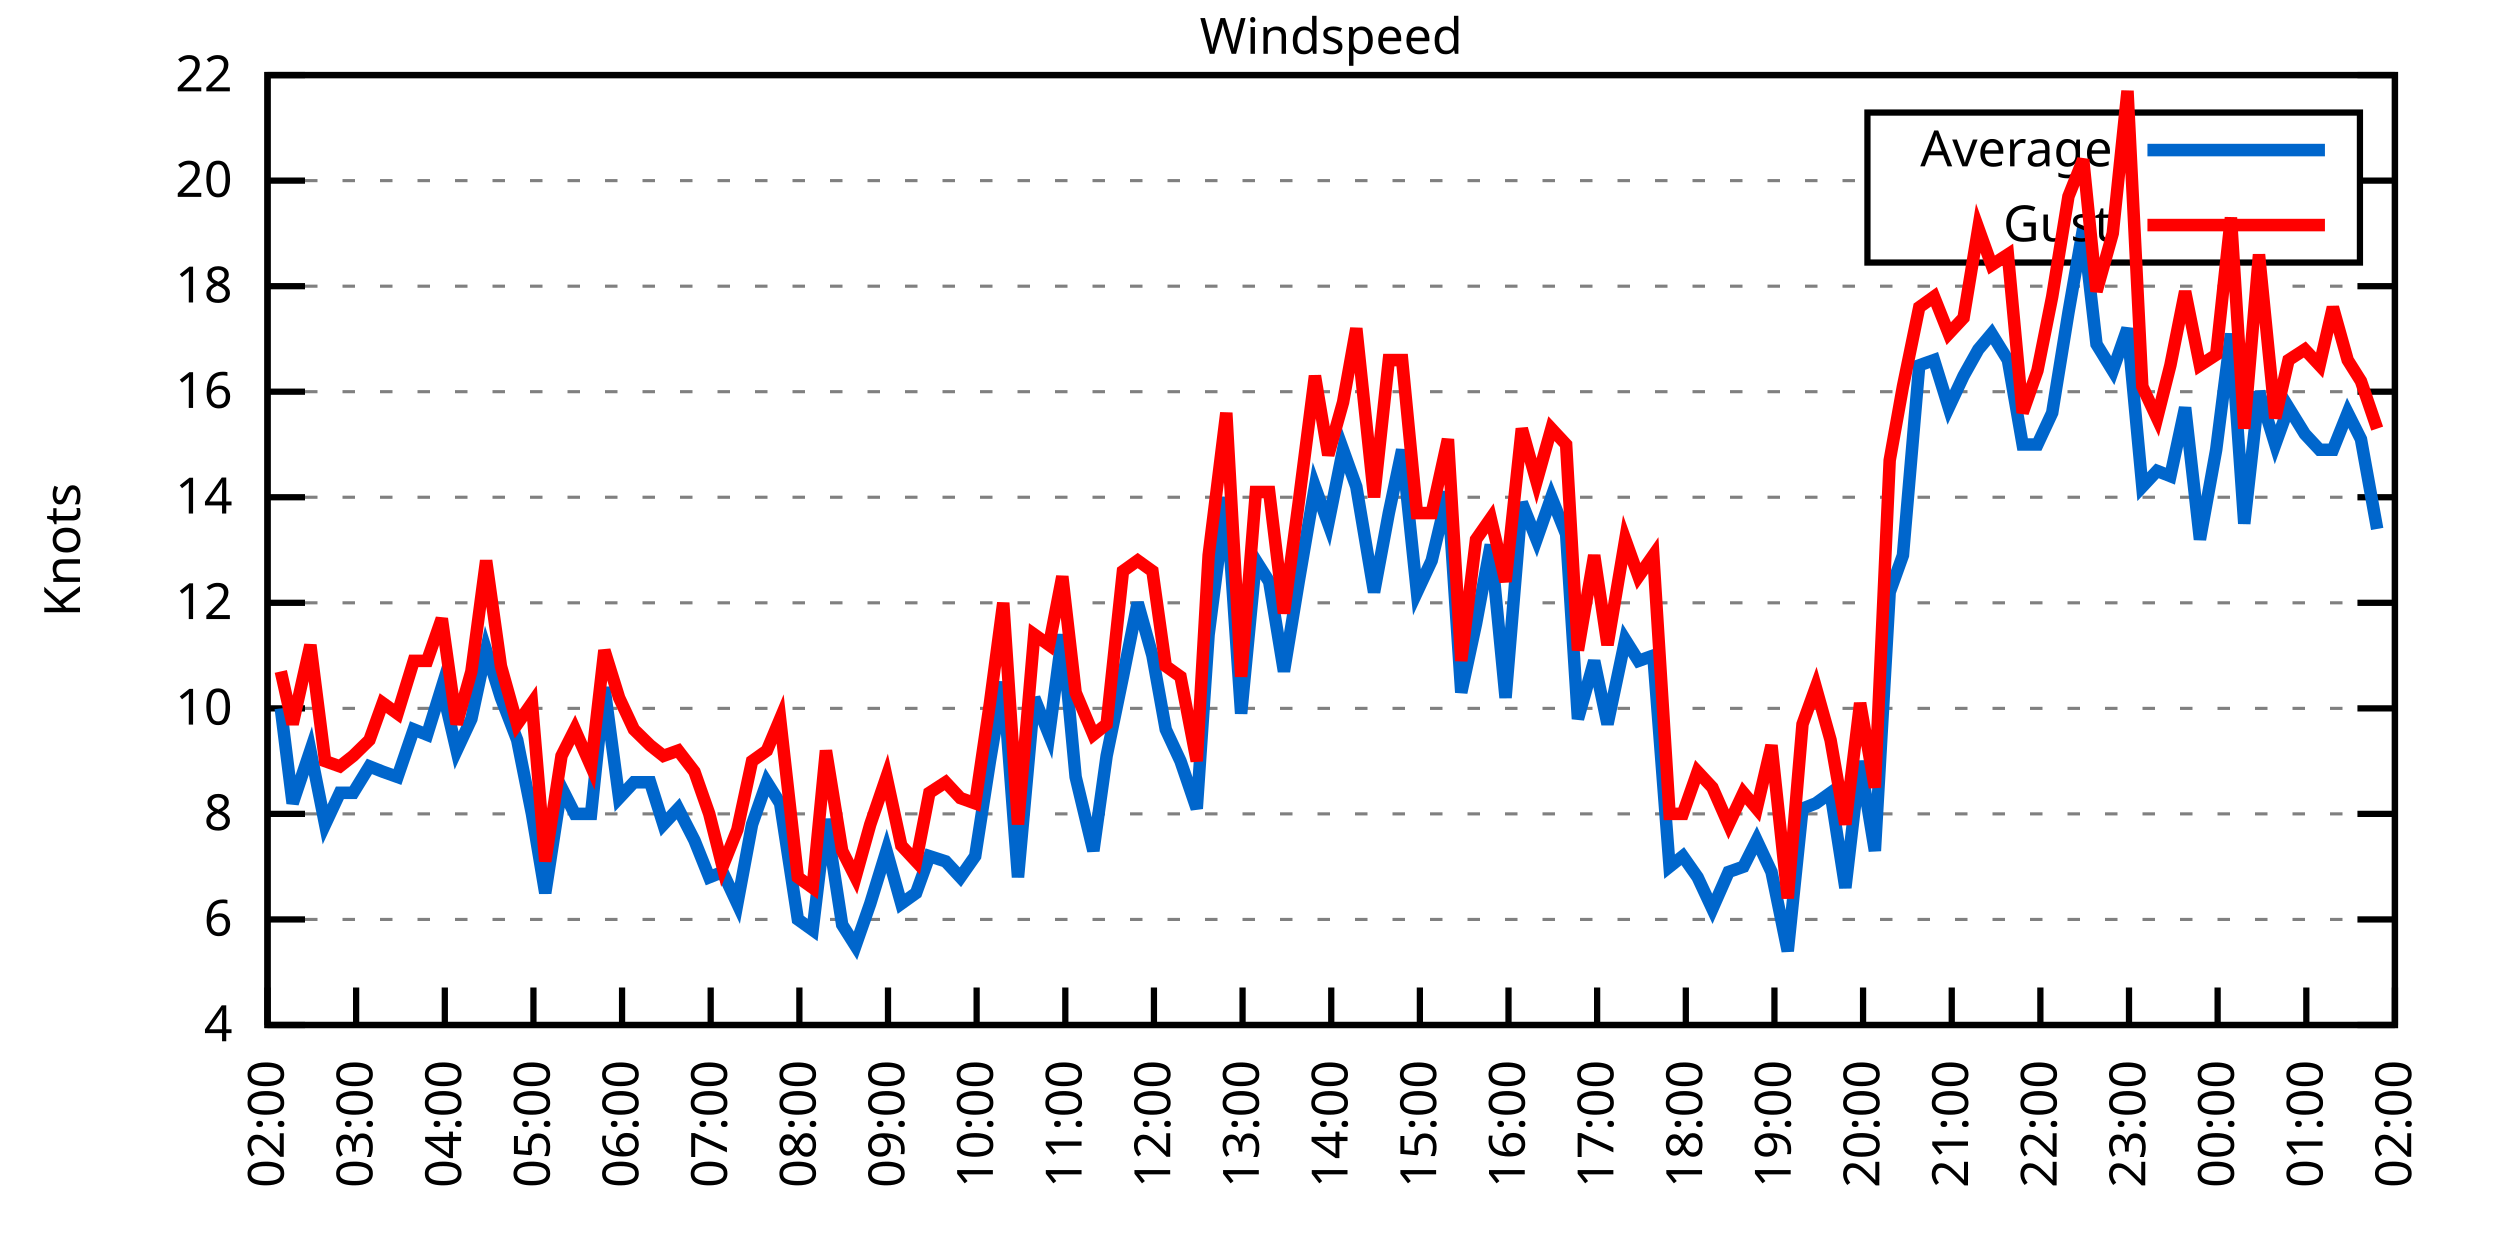
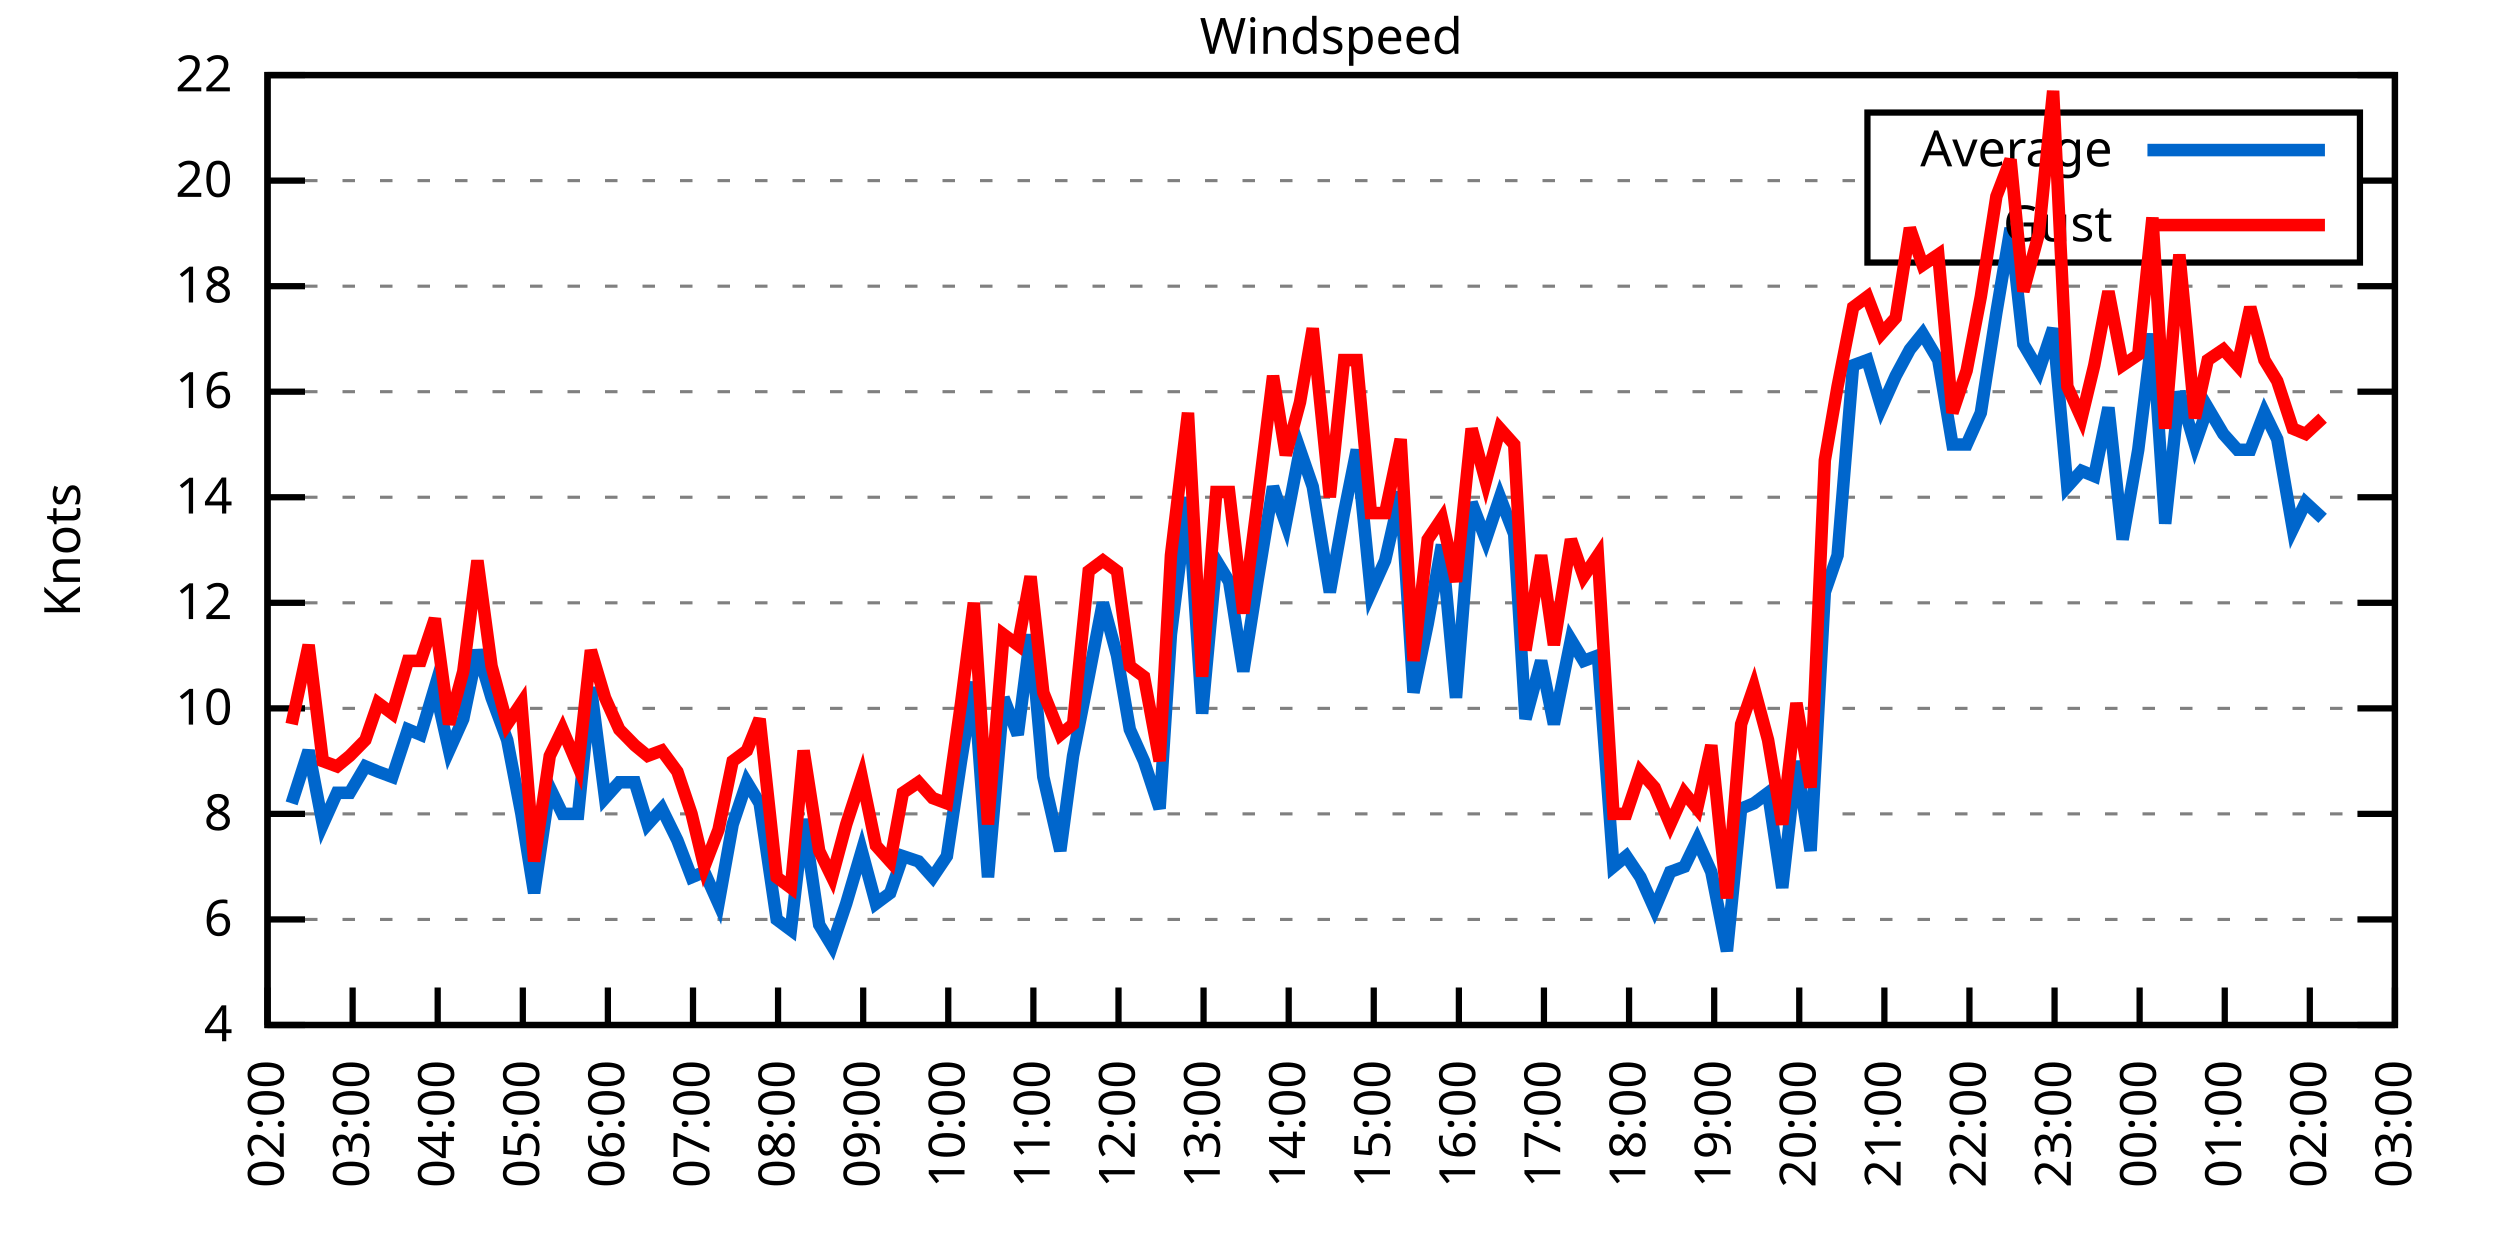
<svg xmlns="http://www.w3.org/2000/svg" xmlns:xlink="http://www.w3.org/1999/xlink" width="400" height="200" viewBox="0 0 400 200">
  <g id="gnuplot_canvas">
    <rect x="0" y="0" width="400" height="200" fill="none" />
    <defs>
      <circle id="gpDot" r="0.5" stroke-width="0.5" stroke="currentColor" />
      <path id="gpPt0" stroke-width="0.333" stroke="currentColor" d="M-1,0 h2 M0,-1 v2" />
      <path id="gpPt1" stroke-width="0.333" stroke="currentColor" d="M-1,-1 L1,1 M1,-1 L-1,1" />
      <path id="gpPt2" stroke-width="0.333" stroke="currentColor" d="M-1,0 L1,0 M0,-1 L0,1 M-1,-1 L1,1 M-1,1 L1,-1" />
      <rect id="gpPt3" stroke-width="0.333" stroke="currentColor" x="-1" y="-1" width="2" height="2" />
      <rect id="gpPt4" stroke-width="0.333" stroke="currentColor" fill="currentColor" x="-1" y="-1" width="2" height="2" />
      <circle id="gpPt5" stroke-width="0.333" stroke="currentColor" cx="0" cy="0" r="1" />
      <use xlink:href="#gpPt5" id="gpPt6" fill="currentColor" stroke="none" />
      <path id="gpPt7" stroke-width="0.333" stroke="currentColor" d="M0,-1.33 L-1.33,0.67 L1.33,0.67 z" />
      <use xlink:href="#gpPt7" id="gpPt8" fill="currentColor" stroke="none" />
      <use xlink:href="#gpPt7" id="gpPt9" stroke="currentColor" transform="rotate(180)" />
      <use xlink:href="#gpPt9" id="gpPt10" fill="currentColor" stroke="none" />
      <use xlink:href="#gpPt3" id="gpPt11" stroke="currentColor" transform="rotate(45)" />
      <use xlink:href="#gpPt11" id="gpPt12" fill="currentColor" stroke="none" />
      <path id="gpPt13" stroke-width="0.333" stroke="currentColor" d="M0,1.330 L1.265,0.411 L0.782,-1.067 L-0.782,-1.076 L-1.265,0.411 z" />
      <use xlink:href="#gpPt13" id="gpPt14" fill="currentColor" stroke="none" />
      <filter id="textbox" filterUnits="objectBoundingBox" x="0" y="0" height="1" width="1">
        <feFlood flood-color="white" flood-opacity="1" result="bgnd" />
        <feComposite in="SourceGraphic" in2="bgnd" operator="atop" />
      </filter>
      <filter id="greybox" filterUnits="objectBoundingBox" x="0" y="0" height="1" width="1">
        <feFlood flood-color="lightgrey" flood-opacity="1" result="grey" />
        <feComposite in="SourceGraphic" in2="grey" operator="atop" />
      </filter>
    </defs>
    <g fill="none" color="white" stroke="currentColor" stroke-width="1.00" stroke-linecap="butt" stroke-linejoin="miter">
</g>
    <g fill="none" color="black" stroke="currentColor" stroke-width="1.00" stroke-linecap="butt" stroke-linejoin="miter">
      <g stroke="none" shape-rendering="crispEdges">
        <polygon fill="rgb(255, 255, 255)" points="42.80,164.00 383.18,164.00 383.18,12.02 42.80,12.02 " />
      </g>
    </g>
    <g fill="none" color="black" stroke="currentColor" stroke-width="1.00" stroke-linecap="butt" stroke-linejoin="miter">
</g>
    <g fill="none" color="black" stroke="black" stroke-width="0.50" stroke-linecap="butt" stroke-linejoin="miter">
</g>
    <g fill="none" color="gray" stroke="currentColor" stroke-width="0.50" stroke-linecap="butt" stroke-linejoin="miter">
      <path stroke="gray" stroke-dasharray="2,4" class="gridline" d="M42.80,164.00 L383.19,164.00  " />
    </g>
    <g fill="none" color="gray" stroke="gray" stroke-width="1.00" stroke-linecap="butt" stroke-linejoin="miter">
</g>
    <g fill="none" color="black" stroke="currentColor" stroke-width="1.00" stroke-linecap="butt" stroke-linejoin="miter">
      <path stroke="black" d="M42.80,164.00 L48.80,164.00 M383.19,164.00 L377.19,164.00  " />
      <g transform="translate(37.20,166.60)" stroke="none" fill="black" font-family="Sans" font-size="8.00" text-anchor="end">
        <text>
          <tspan font-family="Sans"> 4</tspan>
        </text>
      </g>
    </g>
    <g fill="none" color="black" stroke="currentColor" stroke-width="1.00" stroke-linecap="butt" stroke-linejoin="miter">
</g>
    <g fill="none" color="black" stroke="black" stroke-width="0.50" stroke-linecap="butt" stroke-linejoin="miter">
</g>
    <g fill="none" color="gray" stroke="currentColor" stroke-width="0.50" stroke-linecap="butt" stroke-linejoin="miter">
      <path stroke="gray" stroke-dasharray="2,4" class="gridline" d="M42.80,147.11 L383.19,147.11  " />
    </g>
    <g fill="none" color="gray" stroke="gray" stroke-width="1.00" stroke-linecap="butt" stroke-linejoin="miter">
</g>
    <g fill="none" color="black" stroke="currentColor" stroke-width="1.00" stroke-linecap="butt" stroke-linejoin="miter">
      <path stroke="black" d="M42.80,147.11 L48.80,147.11 M383.19,147.11 L377.19,147.11  " />
      <g transform="translate(37.20,149.71)" stroke="none" fill="black" font-family="Sans" font-size="8.00" text-anchor="end">
        <text>
          <tspan font-family="Sans"> 6</tspan>
        </text>
      </g>
    </g>
    <g fill="none" color="black" stroke="currentColor" stroke-width="1.00" stroke-linecap="butt" stroke-linejoin="miter">
</g>
    <g fill="none" color="black" stroke="black" stroke-width="0.50" stroke-linecap="butt" stroke-linejoin="miter">
</g>
    <g fill="none" color="gray" stroke="currentColor" stroke-width="0.50" stroke-linecap="butt" stroke-linejoin="miter">
      <path stroke="gray" stroke-dasharray="2,4" class="gridline" d="M42.80,130.22 L383.19,130.22  " />
    </g>
    <g fill="none" color="gray" stroke="gray" stroke-width="1.00" stroke-linecap="butt" stroke-linejoin="miter">
</g>
    <g fill="none" color="black" stroke="currentColor" stroke-width="1.00" stroke-linecap="butt" stroke-linejoin="miter">
      <path stroke="black" d="M42.80,130.22 L48.80,130.22 M383.19,130.22 L377.19,130.22  " />
      <g transform="translate(37.20,132.82)" stroke="none" fill="black" font-family="Sans" font-size="8.00" text-anchor="end">
        <text>
          <tspan font-family="Sans"> 8</tspan>
        </text>
      </g>
    </g>
    <g fill="none" color="black" stroke="currentColor" stroke-width="1.00" stroke-linecap="butt" stroke-linejoin="miter">
</g>
    <g fill="none" color="black" stroke="black" stroke-width="0.50" stroke-linecap="butt" stroke-linejoin="miter">
</g>
    <g fill="none" color="gray" stroke="currentColor" stroke-width="0.50" stroke-linecap="butt" stroke-linejoin="miter">
      <path stroke="gray" stroke-dasharray="2,4" class="gridline" d="M42.80,113.34 L383.19,113.34  " />
    </g>
    <g fill="none" color="gray" stroke="gray" stroke-width="1.00" stroke-linecap="butt" stroke-linejoin="miter">
</g>
    <g fill="none" color="black" stroke="currentColor" stroke-width="1.00" stroke-linecap="butt" stroke-linejoin="miter">
      <path stroke="black" d="M42.80,113.34 L48.80,113.34 M383.19,113.34 L377.19,113.34  " />
      <g transform="translate(37.20,115.94)" stroke="none" fill="black" font-family="Sans" font-size="8.00" text-anchor="end">
        <text>
          <tspan font-family="Sans"> 10</tspan>
        </text>
      </g>
    </g>
    <g fill="none" color="black" stroke="currentColor" stroke-width="1.00" stroke-linecap="butt" stroke-linejoin="miter">
</g>
    <g fill="none" color="black" stroke="black" stroke-width="0.50" stroke-linecap="butt" stroke-linejoin="miter">
</g>
    <g fill="none" color="gray" stroke="currentColor" stroke-width="0.50" stroke-linecap="butt" stroke-linejoin="miter">
      <path stroke="gray" stroke-dasharray="2,4" class="gridline" d="M42.80,96.45 L383.19,96.45  " />
    </g>
    <g fill="none" color="gray" stroke="gray" stroke-width="1.00" stroke-linecap="butt" stroke-linejoin="miter">
</g>
    <g fill="none" color="black" stroke="currentColor" stroke-width="1.00" stroke-linecap="butt" stroke-linejoin="miter">
      <path stroke="black" d="M42.80,96.45 L48.80,96.45 M383.19,96.45 L377.19,96.45  " />
      <g transform="translate(37.20,99.05)" stroke="none" fill="black" font-family="Sans" font-size="8.00" text-anchor="end">
        <text>
          <tspan font-family="Sans"> 12</tspan>
        </text>
      </g>
    </g>
    <g fill="none" color="black" stroke="currentColor" stroke-width="1.00" stroke-linecap="butt" stroke-linejoin="miter">
</g>
    <g fill="none" color="black" stroke="black" stroke-width="0.50" stroke-linecap="butt" stroke-linejoin="miter">
</g>
    <g fill="none" color="gray" stroke="currentColor" stroke-width="0.50" stroke-linecap="butt" stroke-linejoin="miter">
      <path stroke="gray" stroke-dasharray="2,4" class="gridline" d="M42.80,79.56 L383.19,79.56  " />
    </g>
    <g fill="none" color="gray" stroke="gray" stroke-width="1.00" stroke-linecap="butt" stroke-linejoin="miter">
</g>
    <g fill="none" color="black" stroke="currentColor" stroke-width="1.00" stroke-linecap="butt" stroke-linejoin="miter">
      <path stroke="black" d="M42.80,79.56 L48.80,79.56 M383.19,79.56 L377.19,79.56  " />
      <g transform="translate(37.20,82.16)" stroke="none" fill="black" font-family="Sans" font-size="8.00" text-anchor="end">
        <text>
          <tspan font-family="Sans"> 14</tspan>
        </text>
      </g>
    </g>
    <g fill="none" color="black" stroke="currentColor" stroke-width="1.00" stroke-linecap="butt" stroke-linejoin="miter">
</g>
    <g fill="none" color="black" stroke="black" stroke-width="0.50" stroke-linecap="butt" stroke-linejoin="miter">
</g>
    <g fill="none" color="gray" stroke="currentColor" stroke-width="0.50" stroke-linecap="butt" stroke-linejoin="miter">
      <path stroke="gray" stroke-dasharray="2,4" class="gridline" d="M42.80,62.67 L383.19,62.67  " />
    </g>
    <g fill="none" color="gray" stroke="gray" stroke-width="1.00" stroke-linecap="butt" stroke-linejoin="miter">
</g>
    <g fill="none" color="black" stroke="currentColor" stroke-width="1.00" stroke-linecap="butt" stroke-linejoin="miter">
      <path stroke="black" d="M42.80,62.67 L48.80,62.67 M383.19,62.67 L377.19,62.67  " />
      <g transform="translate(37.20,65.27)" stroke="none" fill="black" font-family="Sans" font-size="8.00" text-anchor="end">
        <text>
          <tspan font-family="Sans"> 16</tspan>
        </text>
      </g>
    </g>
    <g fill="none" color="black" stroke="currentColor" stroke-width="1.00" stroke-linecap="butt" stroke-linejoin="miter">
</g>
    <g fill="none" color="black" stroke="black" stroke-width="0.50" stroke-linecap="butt" stroke-linejoin="miter">
</g>
    <g fill="none" color="gray" stroke="currentColor" stroke-width="0.50" stroke-linecap="butt" stroke-linejoin="miter">
      <path stroke="gray" stroke-dasharray="2,4" class="gridline" d="M42.80,45.79 L383.19,45.79  " />
    </g>
    <g fill="none" color="gray" stroke="gray" stroke-width="1.00" stroke-linecap="butt" stroke-linejoin="miter">
</g>
    <g fill="none" color="black" stroke="currentColor" stroke-width="1.00" stroke-linecap="butt" stroke-linejoin="miter">
      <path stroke="black" d="M42.80,45.79 L48.80,45.79 M383.19,45.79 L377.19,45.79  " />
      <g transform="translate(37.20,48.39)" stroke="none" fill="black" font-family="Sans" font-size="8.00" text-anchor="end">
        <text>
          <tspan font-family="Sans"> 18</tspan>
        </text>
      </g>
    </g>
    <g fill="none" color="black" stroke="currentColor" stroke-width="1.00" stroke-linecap="butt" stroke-linejoin="miter">
</g>
    <g fill="none" color="black" stroke="black" stroke-width="0.50" stroke-linecap="butt" stroke-linejoin="miter">
</g>
    <g fill="none" color="gray" stroke="currentColor" stroke-width="0.50" stroke-linecap="butt" stroke-linejoin="miter">
      <path stroke="gray" stroke-dasharray="2,4" class="gridline" d="M42.80,28.90 L298.79,28.90 M377.59,28.90 L383.19,28.90  " />
    </g>
    <g fill="none" color="gray" stroke="gray" stroke-width="1.00" stroke-linecap="butt" stroke-linejoin="miter">
</g>
    <g fill="none" color="black" stroke="currentColor" stroke-width="1.00" stroke-linecap="butt" stroke-linejoin="miter">
      <path stroke="black" d="M42.80,28.90 L48.80,28.90 M383.19,28.90 L377.19,28.90  " />
      <g transform="translate(37.20,31.50)" stroke="none" fill="black" font-family="Sans" font-size="8.00" text-anchor="end">
        <text>
          <tspan font-family="Sans"> 20</tspan>
        </text>
      </g>
    </g>
    <g fill="none" color="black" stroke="currentColor" stroke-width="1.00" stroke-linecap="butt" stroke-linejoin="miter">
</g>
    <g fill="none" color="black" stroke="black" stroke-width="0.50" stroke-linecap="butt" stroke-linejoin="miter">
</g>
    <g fill="none" color="gray" stroke="currentColor" stroke-width="0.50" stroke-linecap="butt" stroke-linejoin="miter">
      <path stroke="gray" stroke-dasharray="2,4" class="gridline" d="M42.80,12.01 L383.19,12.01  " />
    </g>
    <g fill="none" color="gray" stroke="gray" stroke-width="1.00" stroke-linecap="butt" stroke-linejoin="miter">
</g>
    <g fill="none" color="black" stroke="currentColor" stroke-width="1.00" stroke-linecap="butt" stroke-linejoin="miter">
      <path stroke="black" d="M42.80,12.01 L48.80,12.01 M383.19,12.01 L377.19,12.01  " />
      <g transform="translate(37.20,14.61)" stroke="none" fill="black" font-family="Sans" font-size="8.00" text-anchor="end">
        <text>
          <tspan font-family="Sans"> 22</tspan>
        </text>
      </g>
    </g>
    <g fill="none" color="black" stroke="currentColor" stroke-width="1.00" stroke-linecap="butt" stroke-linejoin="miter">
      <path stroke="black" d="M42.80,164.00 L42.80,158.00  " />
      <g transform="translate(45.40,169.60) rotate(270.00)" stroke="none" fill="black" font-family="Sans" font-size="8.00" text-anchor="end">
        <text>
          <tspan font-family="Sans">02:00</tspan>
        </text>
      </g>
    </g>
    <g fill="none" color="black" stroke="currentColor" stroke-width="1.00" stroke-linecap="butt" stroke-linejoin="miter">
-       <path stroke="black" d="M56.98,164.00 L56.98,158.00  " />
-       <g transform="translate(59.58,169.60) rotate(270.00)" stroke="none" fill="black" font-family="Sans" font-size="8.00" text-anchor="end">
+       <path stroke="black" d="M56.42,164.00 L56.42,158.00  " />
+       <g transform="translate(59.02,169.60) rotate(270.00)" stroke="none" fill="black" font-family="Sans" font-size="8.00" text-anchor="end">
        <text>
          <tspan font-family="Sans">03:00</tspan>
        </text>
      </g>
    </g>
    <g fill="none" color="black" stroke="currentColor" stroke-width="1.00" stroke-linecap="butt" stroke-linejoin="miter">
-       <path stroke="black" d="M71.17,164.00 L71.17,158.00  " />
-       <g transform="translate(73.77,169.60) rotate(270.00)" stroke="none" fill="black" font-family="Sans" font-size="8.00" text-anchor="end">
+       <path stroke="black" d="M70.03,164.00 L70.03,158.00  " />
+       <g transform="translate(72.63,169.60) rotate(270.00)" stroke="none" fill="black" font-family="Sans" font-size="8.00" text-anchor="end">
        <text>
          <tspan font-family="Sans">04:00</tspan>
        </text>
      </g>
    </g>
    <g fill="none" color="black" stroke="currentColor" stroke-width="1.00" stroke-linecap="butt" stroke-linejoin="miter">
-       <path stroke="black" d="M85.35,164.00 L85.35,158.00  " />
-       <g transform="translate(87.95,169.60) rotate(270.00)" stroke="none" fill="black" font-family="Sans" font-size="8.00" text-anchor="end">
+       <path stroke="black" d="M83.65,164.00 L83.65,158.00  " />
+       <g transform="translate(86.25,169.60) rotate(270.00)" stroke="none" fill="black" font-family="Sans" font-size="8.00" text-anchor="end">
        <text>
          <tspan font-family="Sans">05:00</tspan>
        </text>
      </g>
    </g>
    <g fill="none" color="black" stroke="currentColor" stroke-width="1.00" stroke-linecap="butt" stroke-linejoin="miter">
-       <path stroke="black" d="M99.53,164.00 L99.53,158.00  " />
-       <g transform="translate(102.13,169.60) rotate(270.00)" stroke="none" fill="black" font-family="Sans" font-size="8.00" text-anchor="end">
+       <path stroke="black" d="M97.26,164.00 L97.26,158.00  " />
+       <g transform="translate(99.86,169.60) rotate(270.00)" stroke="none" fill="black" font-family="Sans" font-size="8.00" text-anchor="end">
        <text>
          <tspan font-family="Sans">06:00</tspan>
        </text>
      </g>
    </g>
    <g fill="none" color="black" stroke="currentColor" stroke-width="1.00" stroke-linecap="butt" stroke-linejoin="miter">
-       <path stroke="black" d="M113.71,164.00 L113.71,158.00  " />
-       <g transform="translate(116.31,169.60) rotate(270.00)" stroke="none" fill="black" font-family="Sans" font-size="8.00" text-anchor="end">
+       <path stroke="black" d="M110.88,164.00 L110.88,158.00  " />
+       <g transform="translate(113.48,169.60) rotate(270.00)" stroke="none" fill="black" font-family="Sans" font-size="8.00" text-anchor="end">
        <text>
          <tspan font-family="Sans">07:00</tspan>
        </text>
      </g>
    </g>
    <g fill="none" color="black" stroke="currentColor" stroke-width="1.00" stroke-linecap="butt" stroke-linejoin="miter">
-       <path stroke="black" d="M127.90,164.00 L127.90,158.00  " />
-       <g transform="translate(130.50,169.60) rotate(270.00)" stroke="none" fill="black" font-family="Sans" font-size="8.00" text-anchor="end">
+       <path stroke="black" d="M124.49,164.00 L124.49,158.00  " />
+       <g transform="translate(127.09,169.60) rotate(270.00)" stroke="none" fill="black" font-family="Sans" font-size="8.00" text-anchor="end">
        <text>
          <tspan font-family="Sans">08:00</tspan>
        </text>
      </g>
    </g>
    <g fill="none" color="black" stroke="currentColor" stroke-width="1.00" stroke-linecap="butt" stroke-linejoin="miter">
-       <path stroke="black" d="M142.08,164.00 L142.08,158.00  " />
-       <g transform="translate(144.68,169.60) rotate(270.00)" stroke="none" fill="black" font-family="Sans" font-size="8.00" text-anchor="end">
+       <path stroke="black" d="M138.11,164.00 L138.11,158.00  " />
+       <g transform="translate(140.71,169.60) rotate(270.00)" stroke="none" fill="black" font-family="Sans" font-size="8.00" text-anchor="end">
        <text>
          <tspan font-family="Sans">09:00</tspan>
        </text>
      </g>
    </g>
    <g fill="none" color="black" stroke="currentColor" stroke-width="1.00" stroke-linecap="butt" stroke-linejoin="miter">
-       <path stroke="black" d="M156.26,164.00 L156.26,158.00  " />
-       <g transform="translate(158.86,169.60) rotate(270.00)" stroke="none" fill="black" font-family="Sans" font-size="8.00" text-anchor="end">
+       <path stroke="black" d="M151.72,164.00 L151.72,158.00  " />
+       <g transform="translate(154.32,169.60) rotate(270.00)" stroke="none" fill="black" font-family="Sans" font-size="8.00" text-anchor="end">
        <text>
          <tspan font-family="Sans">10:00</tspan>
        </text>
      </g>
    </g>
    <g fill="none" color="black" stroke="currentColor" stroke-width="1.00" stroke-linecap="butt" stroke-linejoin="miter">
-       <path stroke="black" d="M170.45,164.00 L170.45,158.00  " />
-       <g transform="translate(173.05,169.60) rotate(270.00)" stroke="none" fill="black" font-family="Sans" font-size="8.00" text-anchor="end">
+       <path stroke="black" d="M165.34,164.00 L165.34,158.00  " />
+       <g transform="translate(167.94,169.60) rotate(270.00)" stroke="none" fill="black" font-family="Sans" font-size="8.00" text-anchor="end">
        <text>
          <tspan font-family="Sans">11:00</tspan>
        </text>
      </g>
    </g>
    <g fill="none" color="black" stroke="currentColor" stroke-width="1.00" stroke-linecap="butt" stroke-linejoin="miter">
-       <path stroke="black" d="M184.63,164.00 L184.63,158.00  " />
-       <g transform="translate(187.23,169.60) rotate(270.00)" stroke="none" fill="black" font-family="Sans" font-size="8.00" text-anchor="end">
+       <path stroke="black" d="M178.96,164.00 L178.96,158.00  " />
+       <g transform="translate(181.56,169.60) rotate(270.00)" stroke="none" fill="black" font-family="Sans" font-size="8.00" text-anchor="end">
        <text>
          <tspan font-family="Sans">12:00</tspan>
        </text>
      </g>
    </g>
    <g fill="none" color="black" stroke="currentColor" stroke-width="1.00" stroke-linecap="butt" stroke-linejoin="miter">
-       <path stroke="black" d="M198.81,164.00 L198.81,158.00  " />
-       <g transform="translate(201.41,169.60) rotate(270.00)" stroke="none" fill="black" font-family="Sans" font-size="8.00" text-anchor="end">
+       <path stroke="black" d="M192.57,164.00 L192.57,158.00  " />
+       <g transform="translate(195.17,169.60) rotate(270.00)" stroke="none" fill="black" font-family="Sans" font-size="8.00" text-anchor="end">
        <text>
          <tspan font-family="Sans">13:00</tspan>
        </text>
      </g>
    </g>
    <g fill="none" color="black" stroke="currentColor" stroke-width="1.00" stroke-linecap="butt" stroke-linejoin="miter">
-       <path stroke="black" d="M213.00,164.00 L213.00,158.00  " />
-       <g transform="translate(215.60,169.60) rotate(270.00)" stroke="none" fill="black" font-family="Sans" font-size="8.00" text-anchor="end">
+       <path stroke="black" d="M206.19,164.00 L206.19,158.00  " />
+       <g transform="translate(208.79,169.60) rotate(270.00)" stroke="none" fill="black" font-family="Sans" font-size="8.00" text-anchor="end">
        <text>
          <tspan font-family="Sans">14:00</tspan>
        </text>
      </g>
    </g>
    <g fill="none" color="black" stroke="currentColor" stroke-width="1.00" stroke-linecap="butt" stroke-linejoin="miter">
-       <path stroke="black" d="M227.18,164.00 L227.18,158.00  " />
-       <g transform="translate(229.78,169.60) rotate(270.00)" stroke="none" fill="black" font-family="Sans" font-size="8.00" text-anchor="end">
+       <path stroke="black" d="M219.80,164.00 L219.80,158.00  " />
+       <g transform="translate(222.40,169.60) rotate(270.00)" stroke="none" fill="black" font-family="Sans" font-size="8.00" text-anchor="end">
        <text>
          <tspan font-family="Sans">15:00</tspan>
        </text>
      </g>
    </g>
    <g fill="none" color="black" stroke="currentColor" stroke-width="1.00" stroke-linecap="butt" stroke-linejoin="miter">
-       <path stroke="black" d="M241.36,164.00 L241.36,158.00  " />
-       <g transform="translate(243.96,169.60) rotate(270.00)" stroke="none" fill="black" font-family="Sans" font-size="8.00" text-anchor="end">
+       <path stroke="black" d="M233.42,164.00 L233.42,158.00  " />
+       <g transform="translate(236.02,169.60) rotate(270.00)" stroke="none" fill="black" font-family="Sans" font-size="8.00" text-anchor="end">
        <text>
          <tspan font-family="Sans">16:00</tspan>
        </text>
      </g>
    </g>
    <g fill="none" color="black" stroke="currentColor" stroke-width="1.00" stroke-linecap="butt" stroke-linejoin="miter">
-       <path stroke="black" d="M255.54,164.00 L255.54,158.00  " />
-       <g transform="translate(258.14,169.60) rotate(270.00)" stroke="none" fill="black" font-family="Sans" font-size="8.00" text-anchor="end">
+       <path stroke="black" d="M247.03,164.00 L247.03,158.00  " />
+       <g transform="translate(249.63,169.60) rotate(270.00)" stroke="none" fill="black" font-family="Sans" font-size="8.00" text-anchor="end">
        <text>
          <tspan font-family="Sans">17:00</tspan>
        </text>
      </g>
    </g>
    <g fill="none" color="black" stroke="currentColor" stroke-width="1.00" stroke-linecap="butt" stroke-linejoin="miter">
-       <path stroke="black" d="M269.73,164.00 L269.73,158.00  " />
-       <g transform="translate(272.33,169.60) rotate(270.00)" stroke="none" fill="black" font-family="Sans" font-size="8.00" text-anchor="end">
+       <path stroke="black" d="M260.65,164.00 L260.65,158.00  " />
+       <g transform="translate(263.25,169.60) rotate(270.00)" stroke="none" fill="black" font-family="Sans" font-size="8.00" text-anchor="end">
        <text>
          <tspan font-family="Sans">18:00</tspan>
        </text>
      </g>
    </g>
    <g fill="none" color="black" stroke="currentColor" stroke-width="1.00" stroke-linecap="butt" stroke-linejoin="miter">
-       <path stroke="black" d="M283.91,164.00 L283.91,158.00  " />
-       <g transform="translate(286.51,169.60) rotate(270.00)" stroke="none" fill="black" font-family="Sans" font-size="8.00" text-anchor="end">
+       <path stroke="black" d="M274.27,164.00 L274.27,158.00  " />
+       <g transform="translate(276.87,169.60) rotate(270.00)" stroke="none" fill="black" font-family="Sans" font-size="8.00" text-anchor="end">
        <text>
          <tspan font-family="Sans">19:00</tspan>
        </text>
      </g>
    </g>
    <g fill="none" color="black" stroke="currentColor" stroke-width="1.00" stroke-linecap="butt" stroke-linejoin="miter">
-       <path stroke="black" d="M298.09,164.00 L298.09,158.00  " />
-       <g transform="translate(300.69,169.60) rotate(270.00)" stroke="none" fill="black" font-family="Sans" font-size="8.00" text-anchor="end">
+       <path stroke="black" d="M287.88,164.00 L287.88,158.00  " />
+       <g transform="translate(290.48,169.60) rotate(270.00)" stroke="none" fill="black" font-family="Sans" font-size="8.00" text-anchor="end">
        <text>
          <tspan font-family="Sans">20:00</tspan>
        </text>
      </g>
    </g>
    <g fill="none" color="black" stroke="currentColor" stroke-width="1.00" stroke-linecap="butt" stroke-linejoin="miter">
-       <path stroke="black" d="M312.28,164.00 L312.28,158.00  " />
-       <g transform="translate(314.88,169.60) rotate(270.00)" stroke="none" fill="black" font-family="Sans" font-size="8.00" text-anchor="end">
+       <path stroke="black" d="M301.50,164.00 L301.50,158.00  " />
+       <g transform="translate(304.10,169.60) rotate(270.00)" stroke="none" fill="black" font-family="Sans" font-size="8.00" text-anchor="end">
        <text>
          <tspan font-family="Sans">21:00</tspan>
        </text>
      </g>
    </g>
    <g fill="none" color="black" stroke="currentColor" stroke-width="1.00" stroke-linecap="butt" stroke-linejoin="miter">
-       <path stroke="black" d="M326.46,164.00 L326.46,158.00  " />
-       <g transform="translate(329.06,169.60) rotate(270.00)" stroke="none" fill="black" font-family="Sans" font-size="8.00" text-anchor="end">
+       <path stroke="black" d="M315.11,164.00 L315.11,158.00  " />
+       <g transform="translate(317.71,169.60) rotate(270.00)" stroke="none" fill="black" font-family="Sans" font-size="8.00" text-anchor="end">
        <text>
          <tspan font-family="Sans">22:00</tspan>
        </text>
      </g>
    </g>
    <g fill="none" color="black" stroke="currentColor" stroke-width="1.00" stroke-linecap="butt" stroke-linejoin="miter">
-       <path stroke="black" d="M340.64,164.00 L340.64,158.00  " />
-       <g transform="translate(343.24,169.60) rotate(270.00)" stroke="none" fill="black" font-family="Sans" font-size="8.00" text-anchor="end">
+       <path stroke="black" d="M328.73,164.00 L328.73,158.00  " />
+       <g transform="translate(331.33,169.60) rotate(270.00)" stroke="none" fill="black" font-family="Sans" font-size="8.00" text-anchor="end">
        <text>
          <tspan font-family="Sans">23:00</tspan>
        </text>
      </g>
    </g>
    <g fill="none" color="black" stroke="currentColor" stroke-width="1.00" stroke-linecap="butt" stroke-linejoin="miter">
-       <path stroke="black" d="M354.82,164.00 L354.82,158.00  " />
-       <g transform="translate(357.42,169.60) rotate(270.00)" stroke="none" fill="black" font-family="Sans" font-size="8.00" text-anchor="end">
+       <path stroke="black" d="M342.34,164.00 L342.34,158.00  " />
+       <g transform="translate(344.94,169.60) rotate(270.00)" stroke="none" fill="black" font-family="Sans" font-size="8.00" text-anchor="end">
        <text>
          <tspan font-family="Sans">00:00</tspan>
        </text>
      </g>
    </g>
    <g fill="none" color="black" stroke="currentColor" stroke-width="1.00" stroke-linecap="butt" stroke-linejoin="miter">
-       <path stroke="black" d="M369.01,164.00 L369.01,158.00  " />
-       <g transform="translate(371.61,169.60) rotate(270.00)" stroke="none" fill="black" font-family="Sans" font-size="8.00" text-anchor="end">
+       <path stroke="black" d="M355.96,164.00 L355.96,158.00  " />
+       <g transform="translate(358.56,169.60) rotate(270.00)" stroke="none" fill="black" font-family="Sans" font-size="8.00" text-anchor="end">
        <text>
          <tspan font-family="Sans">01:00</tspan>
+         </text>
+       </g>
+     </g>
+     <g fill="none" color="black" stroke="currentColor" stroke-width="1.00" stroke-linecap="butt" stroke-linejoin="miter">
+       <path stroke="black" d="M369.57,164.00 L369.57,158.00  " />
+       <g transform="translate(372.17,169.60) rotate(270.00)" stroke="none" fill="black" font-family="Sans" font-size="8.00" text-anchor="end">
+         <text>
+           <tspan font-family="Sans">02:00</tspan>
        </text>
      </g>
    </g>
    <g fill="none" color="black" stroke="currentColor" stroke-width="1.00" stroke-linecap="butt" stroke-linejoin="miter">
      <path stroke="black" d="M383.19,164.00 L383.19,158.00  " />
      <g transform="translate(385.79,169.60) rotate(270.00)" stroke="none" fill="black" font-family="Sans" font-size="8.00" text-anchor="end">
        <text>
-           <tspan font-family="Sans">02:00</tspan>
+           <tspan font-family="Sans">03:00</tspan>
        </text>
      </g>
    </g>
    <g fill="none" color="black" stroke="currentColor" stroke-width="1.00" stroke-linecap="butt" stroke-linejoin="miter">
</g>
    <g fill="none" color="black" stroke="currentColor" stroke-width="1.00" stroke-linecap="butt" stroke-linejoin="miter">
      <path stroke="black" d="M42.80,12.01 L42.80,164.00 L383.19,164.00 L383.19,12.01 L42.80,12.01 Z  " />
    </g>
    <g fill="none" color="black" stroke="currentColor" stroke-width="1.00" stroke-linecap="butt" stroke-linejoin="miter">
</g>
    <g fill="none" color="black" stroke="currentColor" stroke-width="1.00" stroke-linecap="butt" stroke-linejoin="miter">
      <path stroke="black" d="M298.79,42.01 L298.79,18.01 L377.59,18.01 L377.59,42.01 L298.79,42.01 Z  " />
    </g>
    <g id="Windspeed_plot_1">
      <g fill="none" color="white" stroke="black" stroke-width="2.00" stroke-linecap="butt" stroke-linejoin="miter">
</g>
      <g fill="none" color="black" stroke="currentColor" stroke-width="2.00" stroke-linecap="butt" stroke-linejoin="miter">
        <g transform="translate(337.99,26.61)" stroke="none" fill="black" font-family="Sans" font-size="8.00" text-anchor="end">
          <text>
            <tspan font-family="Sans">Average</tspan>
          </text>
        </g>
      </g>
      <g fill="none" color="black" stroke="currentColor" stroke-width="2.00" stroke-linecap="butt" stroke-linejoin="miter">
-         <path stroke="rgb(  0, 102, 204)" d="M343.59,24.01 L371.99,24.01 M44.93,113.34 L46.82,128.54 L49.66,120.09 L52.02,131.91 L54.38,126.85 L56.51,126.85   L59.11,122.62 L61.24,123.47 L63.60,124.31 L66.20,116.71 L68.33,117.56 L70.69,109.96 L73.06,120.09 L75.42,115.03   L77.78,104.05 L80.15,111.65 L82.75,118.40 L85.11,130.22 L87.24,142.89 L89.84,126.00 L91.97,130.22 L94.57,130.22   L96.70,109.96 L99.06,127.69 L101.42,125.16 L104.02,125.16 L106.15,131.91 L108.51,129.38 L111.11,134.45 L113.48,140.36   L115.61,139.51 L117.97,144.58 L120.33,131.91 L122.70,125.16 L124.82,128.54 L127.66,147.11 L130.02,148.80 L132.15,131.07   L134.75,147.96 L136.88,151.33 L139.24,144.58 L141.84,136.14 L144.21,144.58 L146.57,142.89 L148.70,136.98 L151.30,137.82   L153.66,140.36 L156.03,136.98 L158.39,121.78 L160.52,109.11 L162.88,140.36 L165.48,111.65 L167.85,117.56 L169.97,101.52   L172.10,124.31 L174.94,136.14 L177.06,120.94 L179.67,108.27 L182.03,96.45 L184.39,104.89 L186.52,116.71 L188.88,121.78   L191.48,129.38 L193.38,101.52 L196.21,79.56 L198.58,114.18 L200.94,89.69 L203.07,93.07 L205.43,107.43 L207.79,93.07   L210.39,77.87 L212.52,83.78 L214.89,71.96 L217.01,77.87 L219.85,94.76 L222.21,82.09 L224.34,71.96 L226.71,94.76   L229.07,89.69 L231.67,78.72 L233.80,110.80 L236.16,99.83 L238.52,87.16 L240.89,111.65 L243.49,80.41 L245.85,86.32   L248.22,79.56 L250.58,85.47 L252.47,115.03 L255.07,105.74 L257.20,115.87 L260.04,102.36 L262.16,105.74 L264.53,104.89   L267.13,138.67 L269.25,136.98 L271.62,140.36 L273.98,145.42 L276.58,139.51 L278.95,138.67 L281.07,134.45 L283.44,139.51   L286.04,152.18 L288.40,129.38 L290.53,128.54 L292.89,126.85 L295.26,142.05 L297.62,121.78 L299.98,136.14 L302.35,94.76   L304.47,88.85 L307.08,58.45 L309.44,57.61 L311.80,65.21 L314.17,60.14 L316.53,55.92 L318.66,53.39 L321.26,57.61   L323.62,71.12 L325.99,71.12 L328.35,66.05 L330.95,50.01 L333.31,36.50 L335.44,55.07 L338.04,59.30 L340.40,52.54   L342.77,77.87 L345.13,75.34 L347.26,76.18 L349.62,65.21 L351.99,86.32 L354.59,71.96 L356.95,53.39 L359.08,83.78   L361.44,62.67 L364.04,71.12 L366.17,65.21 L368.77,69.43 L371.13,71.96 L373.26,71.96 L375.63,66.05 L377.75,70.27   L380.35,84.63  " />
+         <path stroke="rgb(  0, 102, 204)" d="M343.59,24.01 L371.99,24.01 M46.66,128.54 L49.38,120.09 L51.65,131.91 L53.92,126.85 L55.96,126.85 L58.46,122.62   L60.50,123.47 L62.77,124.31 L65.27,116.71 L67.31,117.56 L69.58,109.96 L71.85,120.09 L74.12,115.03 L76.39,104.05   L78.65,111.65 L81.15,118.40 L83.42,130.22 L85.46,142.89 L87.96,126.00 L90.00,130.22 L92.50,130.22 L94.54,109.96   L96.81,127.69 L99.08,125.16 L101.57,125.16 L103.62,131.91 L105.89,129.38 L108.38,134.45 L110.65,140.36 L112.69,139.51   L114.96,144.58 L117.23,131.91 L119.50,125.16 L121.54,128.54 L124.27,147.11 L126.54,148.80 L128.58,131.07 L131.07,147.96   L133.12,151.33 L135.39,144.58 L137.88,136.14 L140.15,144.58 L142.42,142.89 L144.46,136.98 L146.96,137.82 L149.23,140.36   L151.50,136.98 L153.77,121.78 L155.81,109.11 L158.08,140.36 L160.57,111.65 L162.84,117.56 L164.89,101.52 L166.93,124.31   L169.65,136.14 L171.69,120.94 L174.19,108.27 L176.46,96.45 L178.73,104.89 L180.77,116.71 L183.04,121.78 L185.54,129.38   L187.35,101.52 L190.08,79.56 L192.34,114.18 L194.61,89.69 L196.66,93.07 L198.93,107.43 L201.19,93.07 L203.69,77.87   L205.73,83.78 L208.00,71.96 L210.04,77.87 L212.77,94.76 L215.04,82.09 L217.08,71.96 L219.35,94.76 L221.62,89.69   L224.11,78.72 L226.16,110.80 L228.43,99.83 L230.70,87.16 L232.96,111.65 L235.46,80.41 L237.73,86.32 L240.00,79.56   L242.27,85.47 L244.08,115.03 L246.58,105.74 L248.62,115.87 L251.35,102.36 L253.39,105.74 L255.66,104.89 L258.15,138.67   L260.20,136.98 L262.47,140.36 L264.73,145.42 L267.23,139.51 L269.50,138.67 L271.54,134.45 L273.81,139.51 L276.31,152.18   L278.58,129.38 L280.62,128.54 L282.89,126.85 L285.16,142.05 L287.43,121.78 L289.70,136.14 L291.97,94.76 L294.01,88.85   L296.50,58.45 L298.77,57.61 L301.04,65.21 L303.31,60.14 L305.58,55.92 L307.62,53.39 L310.12,57.61 L312.39,71.12   L314.66,71.12 L316.93,66.05 L319.42,50.01 L321.69,36.50 L323.74,55.07 L326.23,59.30 L328.50,52.54 L330.77,77.87   L333.04,75.34 L335.08,76.18 L337.35,65.21 L339.62,86.32 L342.12,71.96 L344.39,53.39 L346.43,83.78 L348.70,62.67   L351.19,71.12 L353.24,65.21 L355.73,69.43 L358.00,71.96 L360.04,71.96 L362.31,66.05 L364.36,70.27 L366.85,84.63   L368.89,80.41 L371.62,82.94  " />
      </g>
    </g>
    <g id="Windspeed_plot_2">
      <g fill="none" color="black" stroke="currentColor" stroke-width="2.00" stroke-linecap="butt" stroke-linejoin="miter">
        <g transform="translate(337.99,38.61)" stroke="none" fill="black" font-family="Sans" font-size="8.00" text-anchor="end">
          <text>
            <tspan font-family="Sans">Gust</tspan>
          </text>
        </g>
      </g>
      <g fill="none" color="black" stroke="currentColor" stroke-width="2.00" stroke-linecap="butt" stroke-linejoin="miter">
-         <path stroke="rgb(255,   0,   0)" d="M343.59,36.01 L371.99,36.01 M44.93,107.43 L46.82,115.87 L49.66,103.20 L52.02,121.78 L54.38,122.62 L56.51,120.94   L59.11,118.40 L61.24,112.49 L63.60,114.18 L66.20,105.74 L68.33,105.74 L70.69,98.98 L73.06,115.87 L75.42,107.43   L77.78,89.69 L80.15,106.58 L82.75,115.87 L85.11,112.49 L87.24,137.82 L89.84,120.94 L91.97,116.71 L94.57,122.62   L96.70,104.05 L99.06,111.65 L101.42,116.71 L104.02,119.25 L106.15,120.94 L108.51,120.09 L111.11,123.47 L113.48,130.22   L115.61,138.67 L117.97,132.76 L120.33,121.78 L122.70,120.09 L124.82,115.03 L127.66,140.36 L130.02,142.05 L132.15,120.09   L134.75,136.14 L136.88,140.36 L139.24,131.91 L141.84,124.31 L144.21,135.29 L146.57,137.82 L148.70,126.85 L151.30,125.16   L153.66,127.69 L156.03,128.54 L158.39,112.49 L160.52,96.45 L162.88,131.91 L165.48,101.52 L167.85,103.20 L169.97,92.23   L172.10,110.80 L174.94,117.56 L177.06,115.87 L179.67,91.38 L182.03,89.69 L184.39,91.38 L186.52,106.58 L188.88,108.27   L191.48,121.78 L193.38,88.85 L196.21,66.05 L198.58,108.27 L200.94,78.72 L203.07,78.72 L205.43,98.14 L207.79,80.41   L210.39,60.14 L212.52,72.81 L214.89,64.36 L217.01,52.54 L219.85,79.56 L222.21,57.61 L224.34,57.61 L226.71,82.09   L229.07,82.09 L231.67,70.27 L233.80,105.74 L236.16,86.32 L238.52,82.94 L240.89,93.07 L243.49,68.58 L245.85,77.03   L248.22,68.58 L250.58,71.12 L252.47,104.05 L255.07,88.85 L257.20,103.20 L260.04,86.32 L262.16,92.23 L264.53,88.85   L267.13,130.22 L269.25,130.22 L271.62,123.47 L273.98,126.00 L276.58,131.91 L278.95,126.85 L281.07,129.38 L283.44,119.25   L286.04,143.73 L288.40,115.87 L290.53,109.96 L292.89,118.40 L295.26,131.91 L297.62,112.49 L299.98,126.00 L302.35,73.65   L304.47,61.83 L307.08,49.16 L309.44,47.47 L311.80,53.39 L314.17,50.85 L316.53,36.50 L318.66,42.41 L321.26,40.72   L323.62,66.05 L325.99,59.30 L328.35,47.47 L330.95,31.43 L333.31,25.52 L335.44,46.63 L338.04,37.34 L340.40,14.54   L342.77,61.83 L345.13,66.90 L347.26,58.45 L349.62,46.63 L351.99,58.45 L354.59,56.76 L356.95,34.81 L359.08,68.58   L361.44,40.72 L364.04,66.90 L366.17,57.61 L368.77,55.92 L371.13,58.45 L373.26,49.16 L375.63,57.61 L377.75,60.98   L380.35,68.58  " />
+         <path stroke="rgb(255,   0,   0)" d="M343.59,36.01 L371.99,36.01 M46.66,115.87 L49.38,103.20 L51.65,121.78 L53.92,122.62 L55.96,120.94 L58.46,118.40   L60.50,112.49 L62.77,114.18 L65.27,105.74 L67.31,105.74 L69.58,98.98 L71.85,115.87 L74.12,107.43 L76.39,89.69   L78.65,106.58 L81.15,115.87 L83.42,112.49 L85.46,137.82 L87.96,120.94 L90.00,116.71 L92.50,122.62 L94.54,104.05   L96.81,111.65 L99.08,116.71 L101.57,119.25 L103.62,120.94 L105.89,120.09 L108.38,123.47 L110.65,130.22 L112.69,138.67   L114.96,132.76 L117.23,121.78 L119.50,120.09 L121.54,115.03 L124.27,140.36 L126.54,142.05 L128.58,120.09 L131.07,136.14   L133.12,140.36 L135.39,131.91 L137.88,124.31 L140.15,135.29 L142.42,137.82 L144.46,126.85 L146.96,125.16 L149.23,127.69   L151.50,128.54 L153.77,112.49 L155.81,96.45 L158.08,131.91 L160.57,101.52 L162.84,103.20 L164.89,92.23 L166.93,110.80   L169.65,117.56 L171.69,115.87 L174.19,91.38 L176.46,89.69 L178.73,91.38 L180.77,106.58 L183.04,108.27 L185.54,121.78   L187.35,88.85 L190.08,66.05 L192.34,108.27 L194.61,78.72 L196.66,78.72 L198.93,98.14 L201.19,80.41 L203.69,60.14   L205.73,72.81 L208.00,64.36 L210.04,52.54 L212.77,79.56 L215.04,57.61 L217.08,57.61 L219.35,82.09 L221.62,82.09   L224.11,70.27 L226.16,105.74 L228.43,86.32 L230.70,82.94 L232.96,93.07 L235.46,68.58 L237.73,77.03 L240.00,68.58   L242.27,71.12 L244.08,104.05 L246.58,88.85 L248.62,103.20 L251.35,86.32 L253.39,92.23 L255.66,88.85 L258.15,130.22   L260.20,130.22 L262.47,123.47 L264.73,126.00 L267.23,131.91 L269.50,126.85 L271.54,129.38 L273.81,119.25 L276.31,143.73   L278.58,115.87 L280.62,109.96 L282.89,118.40 L285.16,131.91 L287.43,112.49 L289.70,126.00 L291.97,73.65 L294.01,61.83   L296.50,49.16 L298.77,47.47 L301.04,53.39 L303.31,50.85 L305.58,36.50 L307.62,42.41 L310.12,40.72 L312.39,66.05   L314.66,59.30 L316.93,47.47 L319.42,31.43 L321.69,25.52 L323.74,46.63 L326.23,37.34 L328.50,14.54 L330.77,61.83   L333.04,66.90 L335.08,58.45 L337.35,46.63 L339.62,58.45 L342.12,56.76 L344.39,34.81 L346.43,68.58 L348.70,40.72   L351.19,66.90 L353.24,57.61 L355.73,55.92 L358.00,58.45 L360.04,49.16 L362.31,57.61 L364.36,60.98 L366.85,68.58   L368.89,69.43 L371.62,66.90  " />
      </g>
    </g>
    <g fill="none" color="black" stroke="currentColor" stroke-width="2.00" stroke-linecap="butt" stroke-linejoin="miter">
</g>
    <g fill="none" color="black" stroke="black" stroke-width="1.00" stroke-linecap="butt" stroke-linejoin="miter">
</g>
    <g fill="none" color="black" stroke="currentColor" stroke-width="1.00" stroke-linecap="butt" stroke-linejoin="miter">
      <path stroke="black" d="M42.80,12.01 L42.80,164.00 L383.19,164.00 L383.19,12.01 L42.80,12.01 Z  " />
      <g transform="translate(12.80,88.01) rotate(270.00)" stroke="none" fill="black" font-family="Sans" font-size="8.00" text-anchor="middle">
        <text>
          <tspan font-family="Sans">Knots</tspan>
        </text>
      </g>
    </g>
    <g fill="none" color="black" stroke="currentColor" stroke-width="1.00" stroke-linecap="butt" stroke-linejoin="miter">
</g>
    <g fill="none" color="black" stroke="currentColor" stroke-width="1.00" stroke-linecap="butt" stroke-linejoin="miter">
      <g transform="translate(212.99,8.61)" stroke="none" fill="black" font-family="Sans" font-size="8.00" text-anchor="middle">
        <text>
          <tspan font-family="Sans">Windspeed</tspan>
        </text>
      </g>
    </g>
    <g fill="none" color="black" stroke="currentColor" stroke-width="1.00" stroke-linecap="butt" stroke-linejoin="miter">
</g>
  </g>
</svg>
